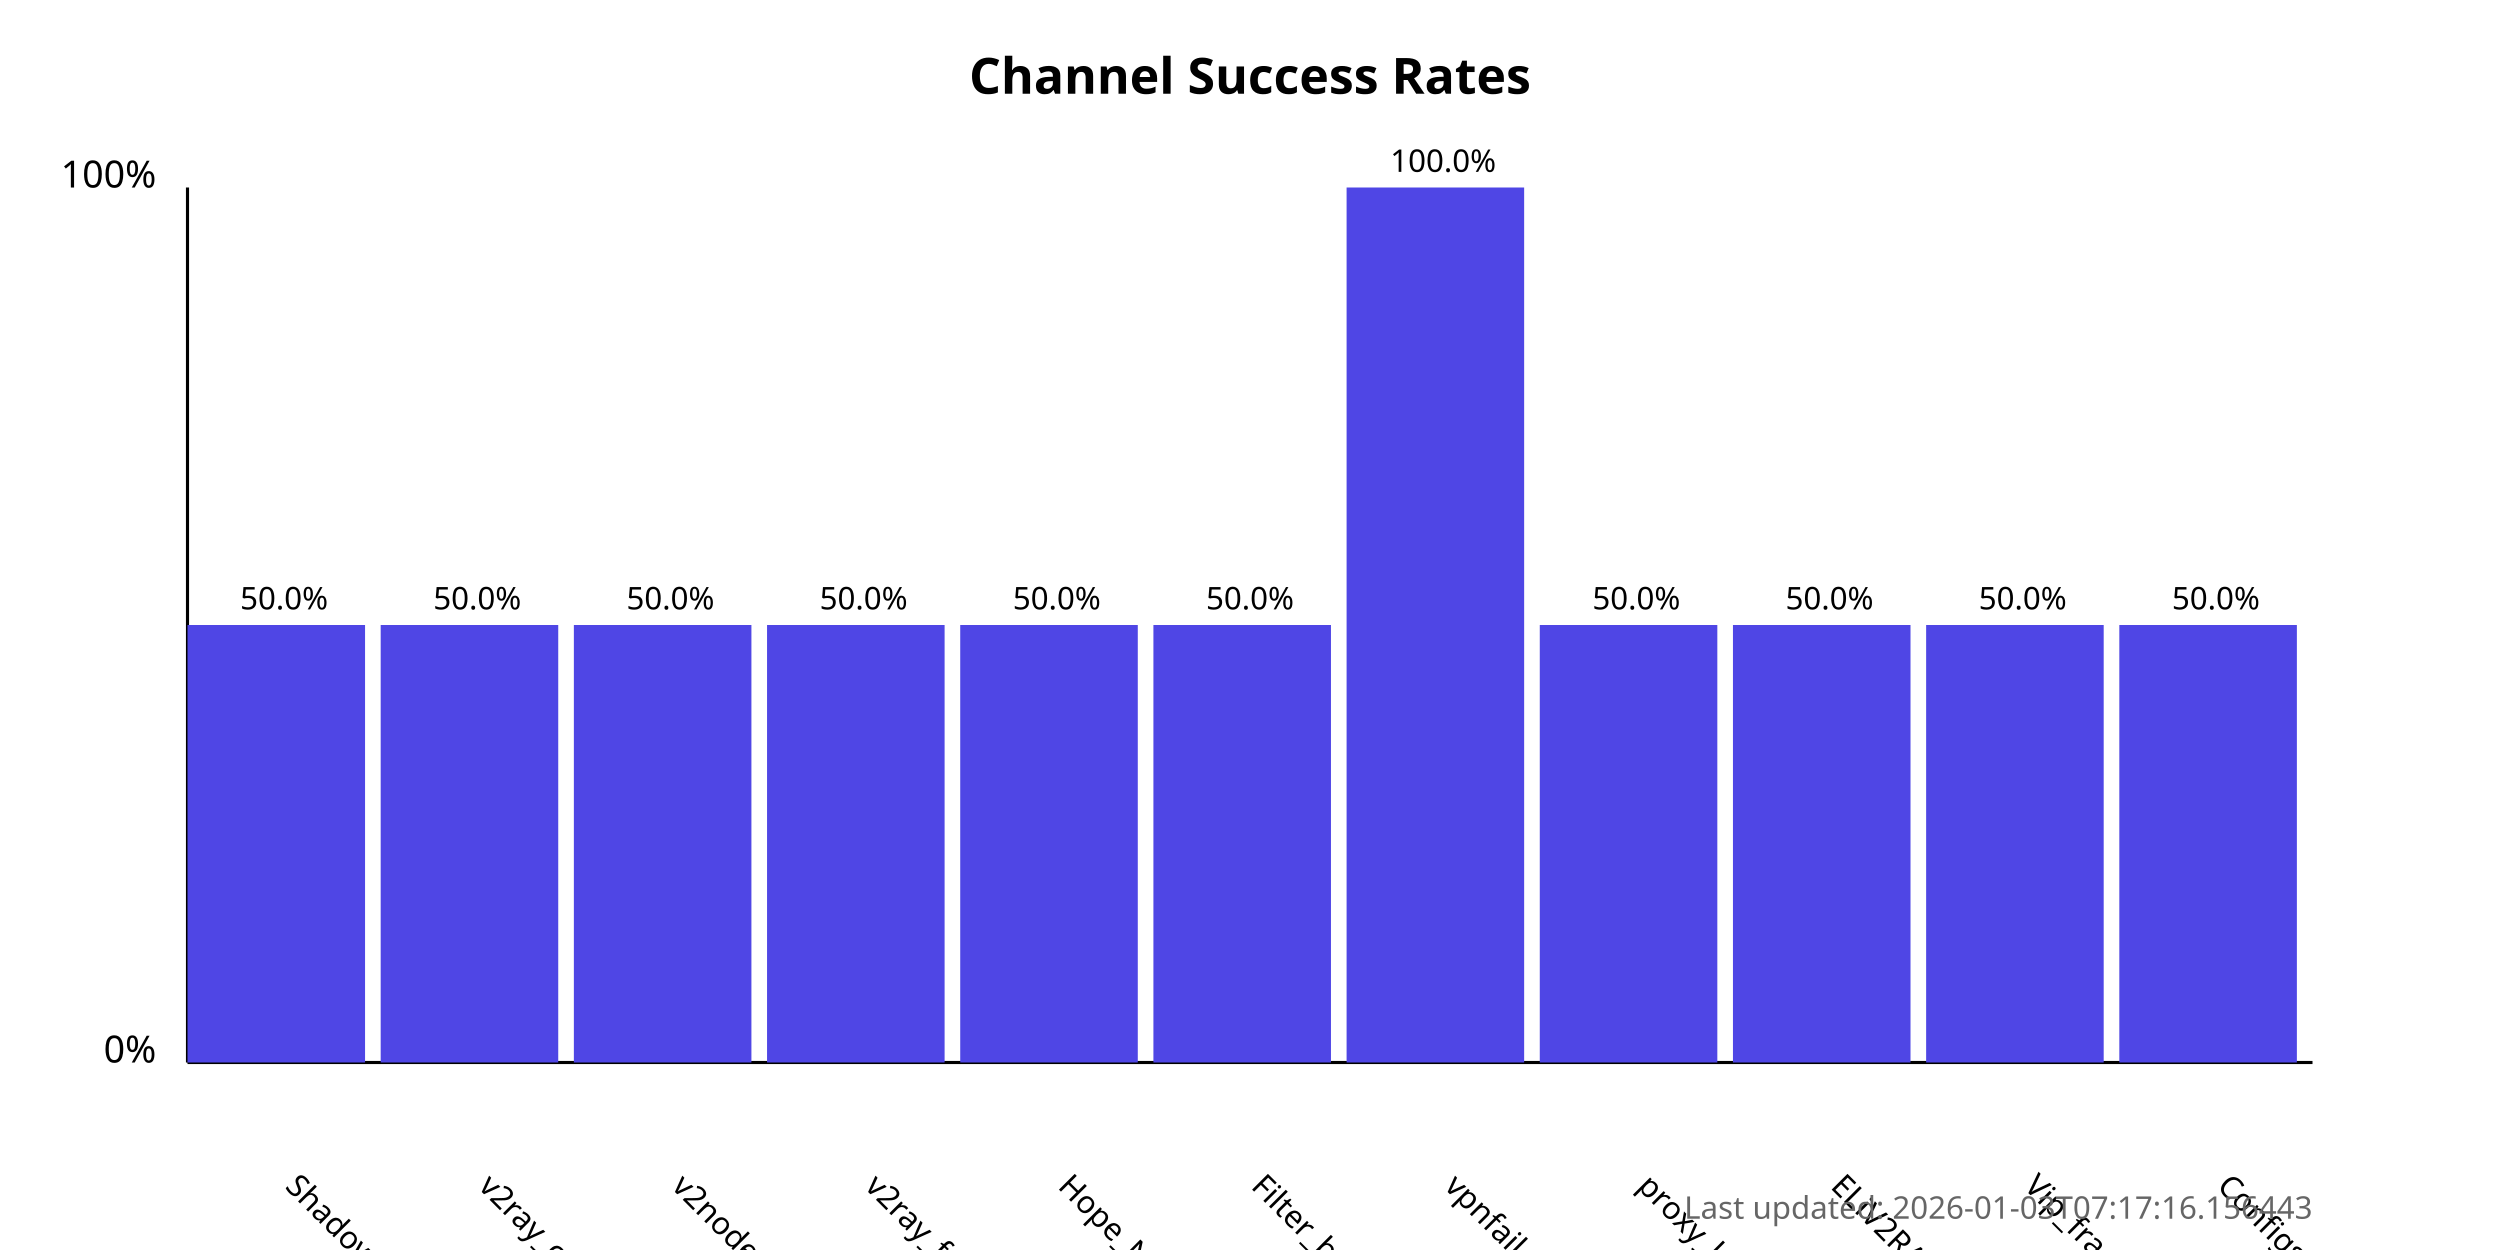
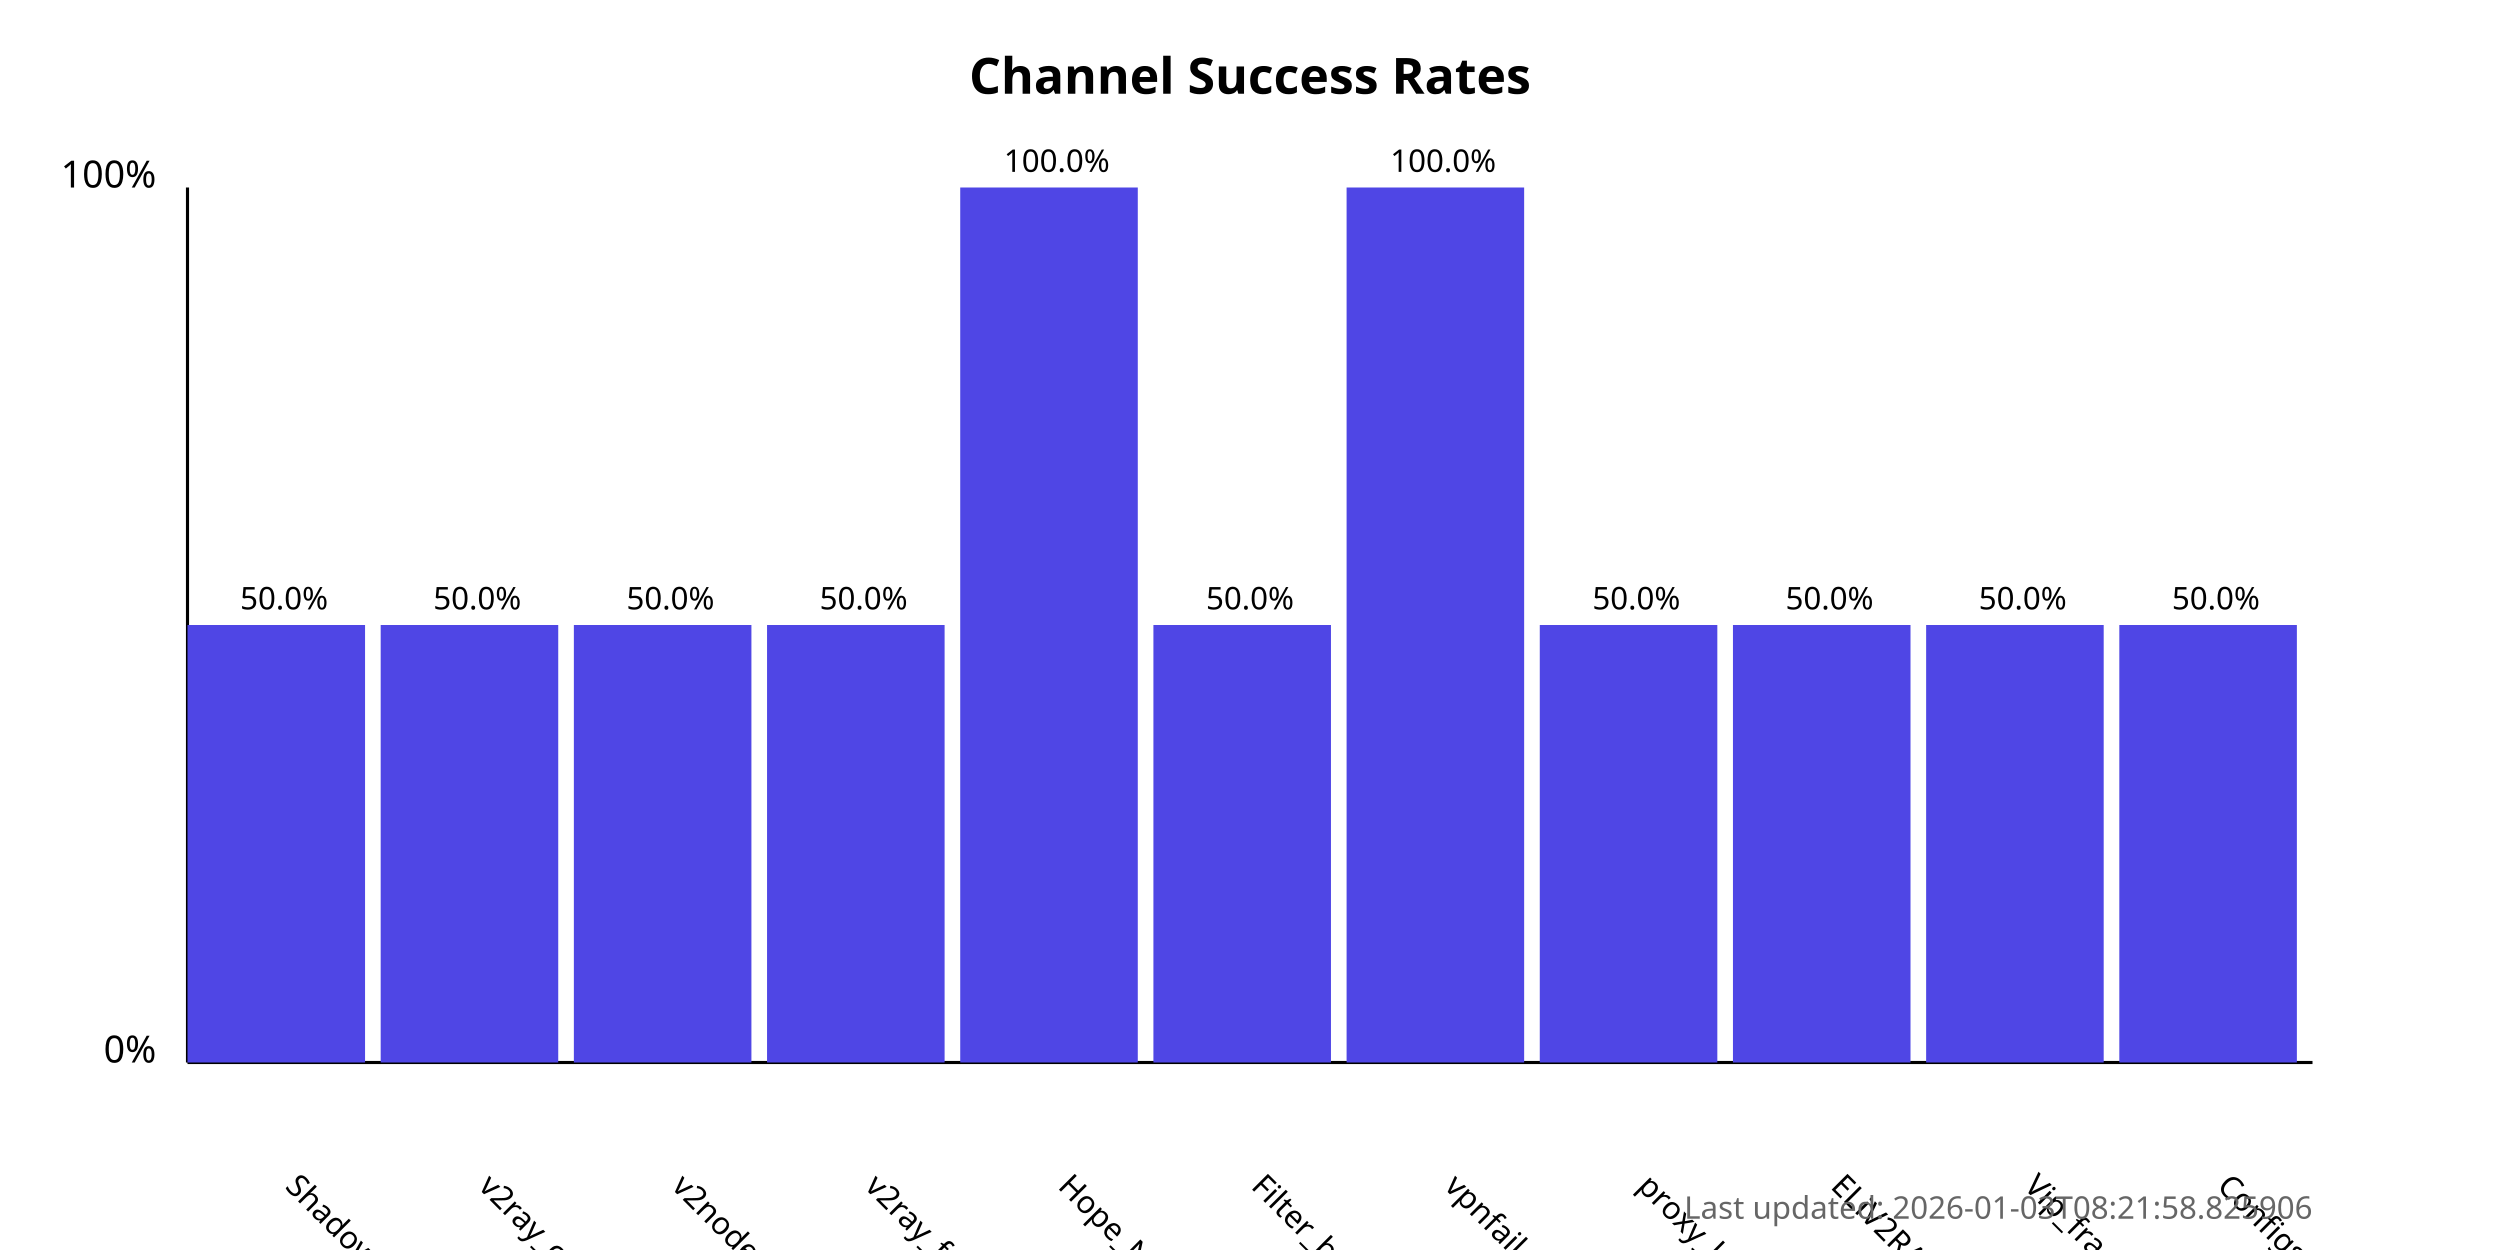
<svg xmlns="http://www.w3.org/2000/svg" width="800" height="400">
  <style>
            .chart-title { font: bold 16px sans-serif; }
            .axis-label { font: 12px sans-serif; }
            .tick-label { font: 10px sans-serif; }
            .bar { fill: #4f46e5; }
            .bar:hover { fill: #6366f1; }
            .timestamp { font: 10px sans-serif; fill: #666; }
        </style>
  <text x="400.0" y="30" text-anchor="middle" class="chart-title">
            Channel Success Rates
        </text>
  <line x1="60" y1="340" x2="60" y2="60" stroke="black" stroke-width="1" />
  <line x1="60" y1="340" x2="740" y2="340" stroke="black" stroke-width="1" />
  <text x="50" y="340" text-anchor="end" class="axis-label">0%</text>
  <text x="50" y="60" text-anchor="end" class="axis-label">100%</text>
  <g>
    <rect x="60" y="200.0" width="56.818" height="140.0" class="bar" />
    <text x="90.909" y="380" transform="rotate(45, 90.90909, 380)" text-anchor="start" class="tick-label">
                ShadowProxy66
            </text>
    <text x="90.909" y="195.0" text-anchor="middle" class="tick-label">
                50.0%
            </text>
  </g>
  <g>
    <rect x="121.818" y="200.0" width="56.818" height="140.0" class="bar" />
    <text x="152.727" y="380" transform="rotate(45, 152.7273, 380)" text-anchor="start" class="tick-label">
                v2ray_configs_pool
            </text>
    <text x="152.727" y="195.0" text-anchor="middle" class="tick-label">
                50.0%
            </text>
  </g>
  <g>
    <rect x="183.636" y="200.0" width="56.818" height="140.0" class="bar" />
    <text x="214.545" y="380" transform="rotate(45, 214.5455, 380)" text-anchor="start" class="tick-label">
                v2nodes
            </text>
    <text x="214.545" y="195.0" text-anchor="middle" class="tick-label">
                50.0%
            </text>
  </g>
  <g>
    <rect x="245.455" y="200.0" width="56.818" height="140.0" class="bar" />
    <text x="276.364" y="380" transform="rotate(45, 276.3636, 380)" text-anchor="start" class="tick-label">
                v2ray_free_conf
            </text>
    <text x="276.364" y="195.0" text-anchor="middle" class="tick-label">
                50.0%
            </text>
  </g>
  <g>
-     <rect x="307.273" y="200.0" width="56.818" height="140.0" class="bar" />
+     <rect x="307.273" y="60.0" width="56.818" height="280.0" class="bar" />
    <text x="338.182" y="380" transform="rotate(45, 338.1818, 380)" text-anchor="start" class="tick-label">
                Hope_Net
            </text>
-     <text x="338.182" y="195.0" text-anchor="middle" class="tick-label">
-                 50.0%
+     <text x="338.182" y="55.0" text-anchor="middle" class="tick-label">
+                 100.0%
            </text>
  </g>
  <g>
    <rect x="369.091" y="200.0" width="56.818" height="140.0" class="bar" />
    <text x="400.0" y="380" transform="rotate(45, 400.0, 380)" text-anchor="start" class="tick-label">
                Filter_breaker
            </text>
    <text x="400.0" y="195.0" text-anchor="middle" class="tick-label">
                50.0%
            </text>
  </g>
  <g>
    <rect x="430.909" y="60.0" width="56.818" height="280.0" class="bar" />
    <text x="461.818" y="380" transform="rotate(45, 461.8182, 380)" text-anchor="start" class="tick-label">
                vpnfail_vless
            </text>
    <text x="461.818" y="55.0" text-anchor="middle" class="tick-label">
                100.0%
            </text>
  </g>
  <g>
    <rect x="492.727" y="200.0" width="56.818" height="140.0" class="bar" />
    <text x="523.636" y="380" transform="rotate(45, 523.6364, 380)" text-anchor="start" class="tick-label">
                proxy_kafee
            </text>
    <text x="523.636" y="195.0" text-anchor="middle" class="tick-label">
                50.0%
            </text>
  </g>
  <g>
    <rect x="554.545" y="200.0" width="56.818" height="140.0" class="bar" />
    <text x="585.455" y="380" transform="rotate(45, 585.4545, 380)" text-anchor="start" class="tick-label">
                ELiV2RAY
            </text>
    <text x="585.455" y="195.0" text-anchor="middle" class="tick-label">
                50.0%
            </text>
  </g>
  <g>
    <rect x="616.364" y="200.0" width="56.818" height="140.0" class="bar" />
    <text x="647.273" y="380" transform="rotate(45, 647.2727, 380)" text-anchor="start" class="tick-label">
                Vip_fragment_v2ray
            </text>
    <text x="647.273" y="195.0" text-anchor="middle" class="tick-label">
                50.0%
            </text>
  </g>
  <g>
    <rect x="678.182" y="200.0" width="56.818" height="140.0" class="bar" />
    <text x="709.091" y="380" transform="rotate(45, 709.0909, 380)" text-anchor="start" class="tick-label">
                ConfigsHubPlus
            </text>
    <text x="709.091" y="195.0" text-anchor="middle" class="tick-label">
                50.0%
            </text>
  </g>
  <text x="740" y="390" text-anchor="end" class="timestamp">
-             Last updated: 2026-01-03T07:17:16.156443
+             Last updated: 2026-01-03T08:21:58.825906
        </text>
</svg>
